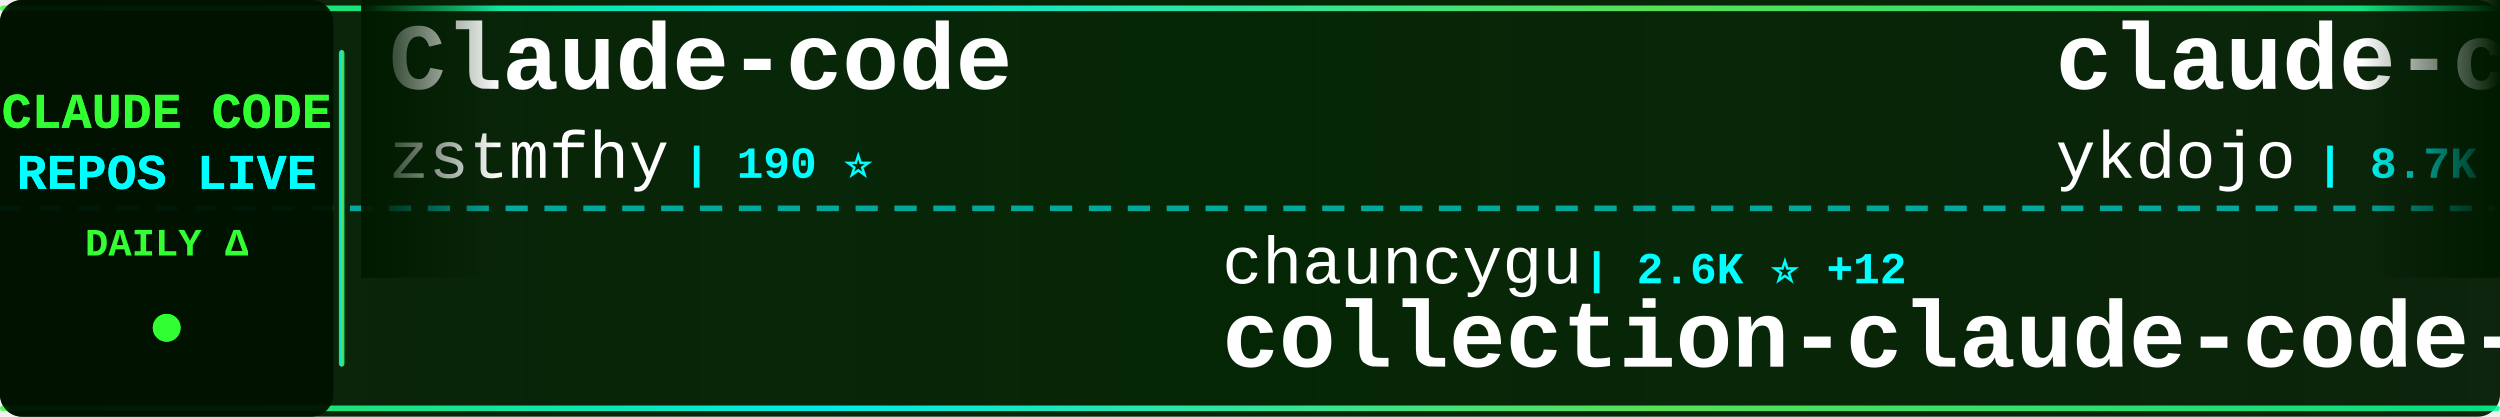
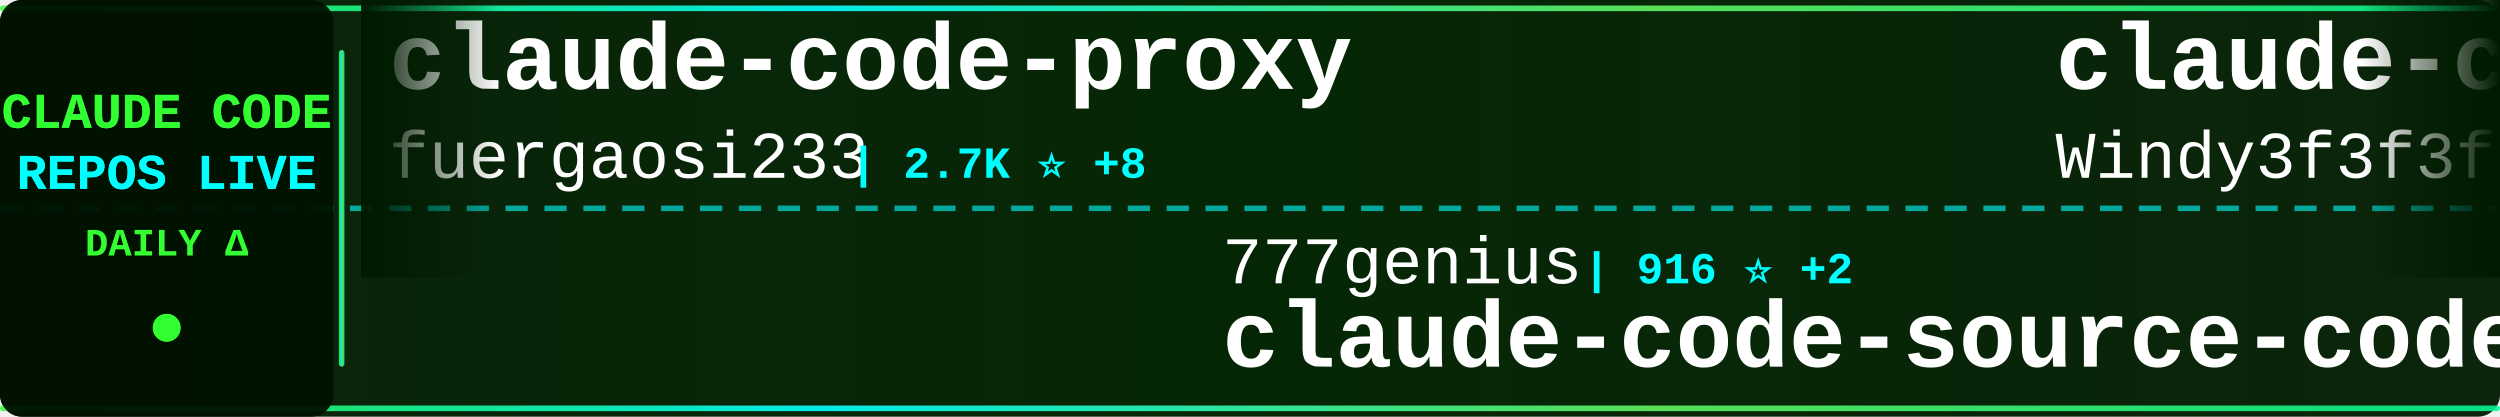
<svg xmlns="http://www.w3.org/2000/svg" width="900" height="150">
  <defs>
    <linearGradient id="tickerBg" x1="0%" y1="0%" x2="100%" y2="0%">
      <stop offset="0%" style="stop-color:#001a00;stop-opacity:0.95" />
      <stop offset="50%" style="stop-color:#002200;stop-opacity:0.98" />
      <stop offset="100%" style="stop-color:#001a00;stop-opacity:0.95" />
    </linearGradient>
    <linearGradient id="borderGrad" x1="0%" y1="0%" x2="100%" y2="0%">
      <stop offset="0%" style="stop-color:#33ff33;stop-opacity:0.85">
        <animate attributeName="stop-opacity" values="0.85;1;0.85" dur="2s" repeatCount="indefinite" />
      </stop>
      <stop offset="33%" style="stop-color:#00ffff;stop-opacity:0.9">
        <animate attributeName="stop-opacity" values="0.9;1;0.9" dur="2.2s" repeatCount="indefinite" />
      </stop>
      <stop offset="66%" style="stop-color:#66ff66;stop-opacity:0.85">
        <animate attributeName="stop-opacity" values="0.85;1;0.85" dur="1.8s" repeatCount="indefinite" />
      </stop>
      <stop offset="100%" style="stop-color:#00ff99;stop-opacity:0.85">
        <animate attributeName="stop-opacity" values="0.85;1;0.85" dur="2s" repeatCount="indefinite" />
      </stop>
    </linearGradient>
    <filter id="textGlow">
      <feGaussianBlur stdDeviation="0.1" result="coloredBlur" />
      <feMerge>
        <feMergeNode in="coloredBlur" />
        <feMergeNode in="SourceGraphic" />
      </feMerge>
    </filter>
    <filter id="metricGlow">
      <feGaussianBlur stdDeviation="0.2" result="coloredBlur" />
      <feMerge>
        <feMergeNode in="coloredBlur" />
        <feMergeNode in="SourceGraphic" />
      </feMerge>
    </filter>
    <linearGradient id="leftFade" x1="0%" y1="0%" x2="100%" y2="0%">
      <stop offset="0%" style="stop-color:#001a00;stop-opacity:1" />
      <stop offset="100%" style="stop-color:#001a00;stop-opacity:0" />
    </linearGradient>
    <linearGradient id="rightFade" x1="0%" y1="0%" x2="100%" y2="0%">
      <stop offset="0%" style="stop-color:#001a00;stop-opacity:0" />
      <stop offset="100%" style="stop-color:#001a00;stop-opacity:1" />
    </linearGradient>
  </defs>
  <rect width="900" height="150" fill="url(#tickerBg)" rx="8" />
  <rect x="0" y="2" width="900" height="2" fill="url(#borderGrad)" rx="1" />
  <rect x="0" y="146" width="900" height="2" fill="url(#borderGrad)" rx="1" />
  <line x1="0" y1="75" x2="900" y2="75" stroke="#00ffff" stroke-width="2" stroke-dasharray="8 6" opacity="0.6" />
  <rect x="0" y="0" width="120" height="150" fill="#001100" opacity="0.95" rx="8" />
  <text x="60" y="46" font-family="'Courier New', monospace" font-size="18" font-weight="bold" fill="#33ff33" text-anchor="middle" filter="url(#textGlow)">
    CLAUDE CODE
  </text>
  <text x="60" y="68" font-family="'Courier New', monospace" font-size="18" font-weight="bold" fill="#00ffff" text-anchor="middle" filter="url(#textGlow)">
    REPOS LIVE
  </text>
  <text x="60" y="92" font-family="'Courier New', monospace" font-size="14" font-weight="bold" fill="#33ff33" text-anchor="middle">
    DAILY Δ
  </text>
  <circle cx="60" cy="118" r="5" fill="#33ff33" filter="url(#metricGlow)">
    <animate attributeName="r" values="4;6;4" dur="1.5s" repeatCount="indefinite" />
    <animate attributeName="opacity" values="0.6;1;0.6" dur="1.5s" repeatCount="indefinite" />
  </circle>
  <rect x="122" y="18" width="2" height="114" fill="url(#borderGrad)" rx="1" />
  <clipPath id="tickerClip">
    <rect x="130" y="0" width="770" height="150" />
  </clipPath>
  <g clip-path="url(#tickerClip)">
    <g id="tickerItems">
      <animateTransform attributeName="transform" attributeType="XML" type="translate" from="0 0" to="-3000 0" dur="54s" repeatCount="indefinite" />
      <g transform="translate(0, 0)">
-         <text x="140" y="32" font-family="'Courier New', monospace" font-size="34" font-weight="bold" fill="#ffffff">Claude-code</text>
-         <text x="140" y="64" font-family="'Courier New', monospace" font-size="24" font-weight="normal" fill="#ffffff" opacity="1.0">zstmfhy</text>
-         <text x="246" y="64" font-family="'Courier New', monospace" font-size="16" font-weight="bold" fill="#00ffff"> | 190 ⭐</text>
+         <text x="140" y="32" font-family="'Courier New', monospace" font-size="34" font-weight="bold" fill="#ffffff">claude-code-proxy</text>
+         <text x="140" y="64" font-family="'Courier New', monospace" font-size="24" font-weight="normal" fill="#ffffff" opacity="1.0">fuergaosi233</text>
+         <text x="306" y="64" font-family="'Courier New', monospace" font-size="16" font-weight="bold" fill="#00ffff"> | 2.7K ⭐ +8</text>
      </g>
      <g transform="translate(300, 0)">
-         <text x="140" y="102" font-family="'Courier New', monospace" font-size="24" font-weight="normal" fill="#ffffff" opacity="1.0">chauncygu</text>
-         <text x="270" y="102" font-family="'Courier New', monospace" font-size="16" font-weight="bold" fill="#00ffff"> | 2.6K ⭐ +12</text>
-         <text x="140" y="132" font-family="'Courier New', monospace" font-size="34" font-weight="bold" fill="#ffffff">collection-claude-code-s...</text>
+         <text x="140" y="102" font-family="'Courier New', monospace" font-size="24" font-weight="normal" fill="#ffffff" opacity="1.0">777genius</text>
+         <text x="270" y="102" font-family="'Courier New', monospace" font-size="16" font-weight="bold" fill="#00ffff"> | 916 ⭐ +2</text>
+         <text x="140" y="132" font-family="'Courier New', monospace" font-size="34" font-weight="bold" fill="#ffffff">claude-code-source-code</text>
      </g>
      <g transform="translate(600, 0)">
-         <text x="140" y="32" font-family="'Courier New', monospace" font-size="34" font-weight="bold" fill="#ffffff">claude-code-tips</text>
-         <text x="140" y="64" font-family="'Courier New', monospace" font-size="24" font-weight="normal" fill="#ffffff" opacity="1.0">ykdojo</text>
-         <text x="234" y="64" font-family="'Courier New', monospace" font-size="16" font-weight="bold" fill="#00ffff"> | 8.7K ⭐ +10</text>
+         <text x="140" y="32" font-family="'Courier New', monospace" font-size="34" font-weight="bold" fill="#ffffff">claude-code-from-scratch</text>
+         <text x="140" y="64" font-family="'Courier New', monospace" font-size="24" font-weight="normal" fill="#ffffff" opacity="1.0">Windy3f3f3f3f</text>
+         <text x="318" y="64" font-family="'Courier New', monospace" font-size="16" font-weight="bold" fill="#00ffff"> | 1.4K ⭐ +4</text>
      </g>
      <g transform="translate(900, 0)">
-         <text x="140" y="102" font-family="'Courier New', monospace" font-size="24" font-weight="normal" fill="#ffffff" opacity="1.0">centminmod</text>
-         <text x="282" y="102" font-family="'Courier New', monospace" font-size="16" font-weight="bold" fill="#00ffff"> | 2.4K ⭐ +4</text>
-         <text x="140" y="132" font-family="'Courier New', monospace" font-size="34" font-weight="bold" fill="#ffffff">my-claude-code-setup</text>
+         <text x="140" y="102" font-family="'Courier New', monospace" font-size="24" font-weight="normal" fill="#ffffff" opacity="1.0">LING71671</text>
+         <text x="270" y="102" font-family="'Courier New', monospace" font-size="16" font-weight="bold" fill="#00ffff"> | 879 ⭐ +1</text>
+         <text x="140" y="132" font-family="'Courier New', monospace" font-size="34" font-weight="bold" fill="#ffffff">Open-ClaudeCode</text>
      </g>
      <g transform="translate(1200, 0)">
-         <text x="140" y="32" font-family="'Courier New', monospace" font-size="34" font-weight="bold" fill="#ffffff">claude-code-source-code</text>
-         <text x="140" y="64" font-family="'Courier New', monospace" font-size="24" font-weight="normal" fill="#ffffff" opacity="1.0">777genius</text>
-         <text x="270" y="64" font-family="'Courier New', monospace" font-size="16" font-weight="bold" fill="#00ffff"> | 915 ⭐ +1</text>
+         <text x="140" y="32" font-family="'Courier New', monospace" font-size="34" font-weight="bold" fill="#ffffff">antigravity-awesome-skil...</text>
+         <text x="140" y="64" font-family="'Courier New', monospace" font-size="24" font-weight="normal" fill="#ffffff" opacity="1.0">sickn33</text>
+         <text x="246" y="64" font-family="'Courier New', monospace" font-size="16" font-weight="bold" fill="#00ffff"> | 40.4K ⭐ +103</text>
      </g>
      <g transform="translate(1500, 0)">
-         <text x="140" y="102" font-family="'Courier New', monospace" font-size="24" font-weight="normal" fill="#ffffff" opacity="1.0">anthropics</text>
-         <text x="282" y="102" font-family="'Courier New', monospace" font-size="16" font-weight="bold" fill="#00ffff"> | 870 ⭐ +1</text>
-         <text x="140" y="132" font-family="'Courier New', monospace" font-size="34" font-weight="bold" fill="#ffffff">claude-code-base-action</text>
+         <text x="140" y="102" font-family="'Courier New', monospace" font-size="24" font-weight="normal" fill="#ffffff" opacity="1.0">huangjia2019</text>
+         <text x="306" y="102" font-family="'Courier New', monospace" font-size="16" font-weight="bold" fill="#00ffff"> | 826 ⭐ +8</text>
+         <text x="140" y="132" font-family="'Courier New', monospace" font-size="34" font-weight="bold" fill="#ffffff">claude-code-engineering</text>
      </g>
      <g transform="translate(1800, 0)">
-         <text x="140" y="32" font-family="'Courier New', monospace" font-size="34" font-weight="bold" fill="#ffffff">Open-ClaudeCode</text>
-         <text x="140" y="64" font-family="'Courier New', monospace" font-size="24" font-weight="normal" fill="#ffffff" opacity="1.0">LING71671</text>
-         <text x="270" y="64" font-family="'Courier New', monospace" font-size="16" font-weight="bold" fill="#00ffff"> | 878 ⭐</text>
+         <text x="140" y="32" font-family="'Courier New', monospace" font-size="34" font-weight="bold" fill="#ffffff">claude-code-pm-course</text>
+         <text x="140" y="64" font-family="'Courier New', monospace" font-size="24" font-weight="normal" fill="#ffffff" opacity="1.0">carlvellotti</text>
+         <text x="306" y="64" font-family="'Courier New', monospace" font-size="16" font-weight="bold" fill="#00ffff"> | 2.1K ⭐</text>
      </g>
      <g transform="translate(2100, 0)">
-         <text x="140" y="102" font-family="'Courier New', monospace" font-size="24" font-weight="normal" fill="#ffffff" opacity="1.0">OneRedOak</text>
-         <text x="270" y="102" font-family="'Courier New', monospace" font-size="16" font-weight="bold" fill="#00ffff"> | 3.8K ⭐ +3</text>
-         <text x="140" y="132" font-family="'Courier New', monospace" font-size="34" font-weight="bold" fill="#ffffff">claude-code-workflows</text>
+         <text x="140" y="102" font-family="'Courier New', monospace" font-size="24" font-weight="normal" fill="#ffffff" opacity="1.0">liuup</text>
+         <text x="222" y="102" font-family="'Courier New', monospace" font-size="16" font-weight="bold" fill="#00ffff"> | 3.1K ⭐ +26</text>
+         <text x="140" y="132" font-family="'Courier New', monospace" font-size="34" font-weight="bold" fill="#ffffff">claude-code-analysis</text>
      </g>
      <g transform="translate(2400, 0)">
-         <text x="140" y="32" font-family="'Courier New', monospace" font-size="34" font-weight="bold" fill="#ffffff">awesome-claude-code</text>
-         <text x="140" y="64" font-family="'Courier New', monospace" font-size="24" font-weight="normal" fill="#ffffff" opacity="1.0">jqueryscript</text>
-         <text x="306" y="64" font-family="'Courier New', monospace" font-size="16" font-weight="bold" fill="#00ffff"> | 420 ⭐ +4</text>
+         <text x="140" y="32" font-family="'Courier New', monospace" font-size="34" font-weight="bold" fill="#ffffff">edmunds-claude-code</text>
+         <text x="140" y="64" font-family="'Courier New', monospace" font-size="24" font-weight="normal" fill="#ffffff" opacity="1.0">edmund-io</text>
+         <text x="270" y="64" font-family="'Courier New', monospace" font-size="16" font-weight="bold" fill="#00ffff"> | 1.5K ⭐ +2</text>
      </g>
      <g transform="translate(2700, 0)">
-         <text x="140" y="102" font-family="'Courier New', monospace" font-size="24" font-weight="normal" fill="#ffffff" opacity="1.0">ding113</text>
-         <text x="246" y="102" font-family="'Courier New', monospace" font-size="16" font-weight="bold" fill="#00ffff"> | 3.0K ⭐ +11</text>
-         <text x="140" y="132" font-family="'Courier New', monospace" font-size="34" font-weight="bold" fill="#ffffff">claude-code-hub</text>
+         <text x="140" y="102" font-family="'Courier New', monospace" font-size="24" font-weight="normal" fill="#ffffff" opacity="1.0">https-deeplearning-ai</text>
+         <text x="414" y="102" font-family="'Courier New', monospace" font-size="16" font-weight="bold" fill="#00ffff"> | 526 ⭐ +1</text>
+         <text x="140" y="132" font-family="'Courier New', monospace" font-size="34" font-weight="bold" fill="#ffffff">sc-claude-code-files</text>
      </g>
      <g transform="translate(3000, 0)">
-         <text x="140" y="32" font-family="'Courier New', monospace" font-size="34" font-weight="bold" fill="#ffffff">Claude-code</text>
-         <text x="140" y="64" font-family="'Courier New', monospace" font-size="24" font-weight="normal" fill="#ffffff" opacity="1.0">zstmfhy</text>
-         <text x="246" y="64" font-family="'Courier New', monospace" font-size="16" font-weight="bold" fill="#00ffff"> | 190 ⭐</text>
+         <text x="140" y="32" font-family="'Courier New', monospace" font-size="34" font-weight="bold" fill="#ffffff">claude-code-proxy</text>
+         <text x="140" y="64" font-family="'Courier New', monospace" font-size="24" font-weight="normal" fill="#ffffff" opacity="1.0">fuergaosi233</text>
+         <text x="306" y="64" font-family="'Courier New', monospace" font-size="16" font-weight="bold" fill="#00ffff"> | 2.7K ⭐ +8</text>
      </g>
      <g transform="translate(3300, 0)">
-         <text x="140" y="102" font-family="'Courier New', monospace" font-size="24" font-weight="normal" fill="#ffffff" opacity="1.0">chauncygu</text>
-         <text x="270" y="102" font-family="'Courier New', monospace" font-size="16" font-weight="bold" fill="#00ffff"> | 2.6K ⭐ +12</text>
-         <text x="140" y="132" font-family="'Courier New', monospace" font-size="34" font-weight="bold" fill="#ffffff">collection-claude-code-s...</text>
+         <text x="140" y="102" font-family="'Courier New', monospace" font-size="24" font-weight="normal" fill="#ffffff" opacity="1.0">777genius</text>
+         <text x="270" y="102" font-family="'Courier New', monospace" font-size="16" font-weight="bold" fill="#00ffff"> | 916 ⭐ +2</text>
+         <text x="140" y="132" font-family="'Courier New', monospace" font-size="34" font-weight="bold" fill="#ffffff">claude-code-source-code</text>
      </g>
      <g transform="translate(3600, 0)">
-         <text x="140" y="32" font-family="'Courier New', monospace" font-size="34" font-weight="bold" fill="#ffffff">claude-code-tips</text>
-         <text x="140" y="64" font-family="'Courier New', monospace" font-size="24" font-weight="normal" fill="#ffffff" opacity="1.0">ykdojo</text>
-         <text x="234" y="64" font-family="'Courier New', monospace" font-size="16" font-weight="bold" fill="#00ffff"> | 8.7K ⭐ +10</text>
+         <text x="140" y="32" font-family="'Courier New', monospace" font-size="34" font-weight="bold" fill="#ffffff">claude-code-from-scratch</text>
+         <text x="140" y="64" font-family="'Courier New', monospace" font-size="24" font-weight="normal" fill="#ffffff" opacity="1.0">Windy3f3f3f3f</text>
+         <text x="318" y="64" font-family="'Courier New', monospace" font-size="16" font-weight="bold" fill="#00ffff"> | 1.4K ⭐ +4</text>
      </g>
      <g transform="translate(3900, 0)">
-         <text x="140" y="102" font-family="'Courier New', monospace" font-size="24" font-weight="normal" fill="#ffffff" opacity="1.0">centminmod</text>
-         <text x="282" y="102" font-family="'Courier New', monospace" font-size="16" font-weight="bold" fill="#00ffff"> | 2.4K ⭐ +4</text>
-         <text x="140" y="132" font-family="'Courier New', monospace" font-size="34" font-weight="bold" fill="#ffffff">my-claude-code-setup</text>
+         <text x="140" y="102" font-family="'Courier New', monospace" font-size="24" font-weight="normal" fill="#ffffff" opacity="1.0">LING71671</text>
+         <text x="270" y="102" font-family="'Courier New', monospace" font-size="16" font-weight="bold" fill="#00ffff"> | 879 ⭐ +1</text>
+         <text x="140" y="132" font-family="'Courier New', monospace" font-size="34" font-weight="bold" fill="#ffffff">Open-ClaudeCode</text>
      </g>
    </g>
  </g>
  <rect x="130" y="0" width="50" height="100" fill="url(#leftFade)" />
  <rect x="850" y="0" width="50" height="100" fill="url(#rightFade)" />
</svg>
